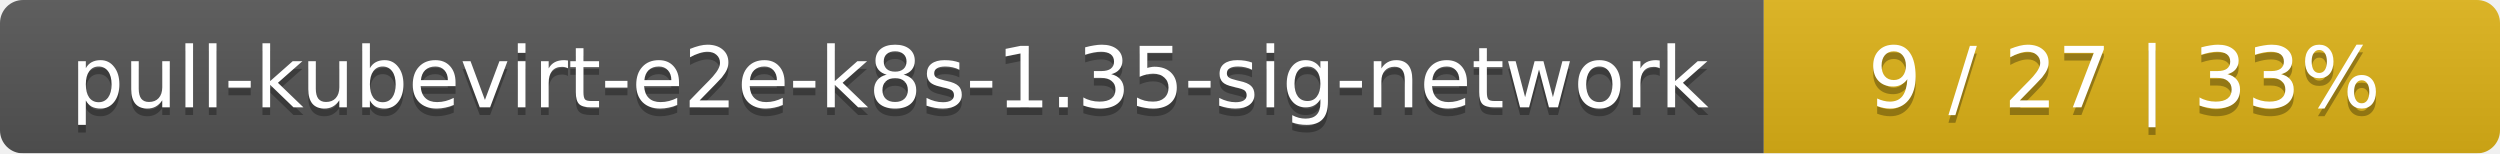
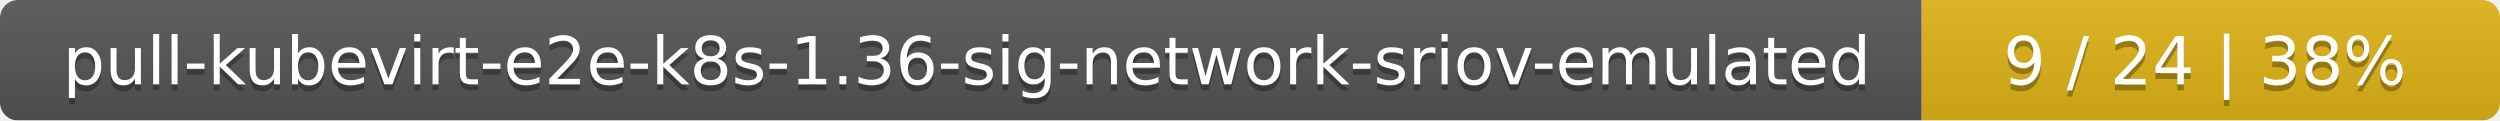
- <svg xmlns="http://www.w3.org/2000/svg" width="326" height="20">
+ <svg xmlns="http://www.w3.org/2000/svg" width="415" height="20">
  <linearGradient id="smooth" x2="0" y2="100%">
    <stop offset="0" stop-color="#bbb" stop-opacity=".1" />
    <stop offset="1" stop-opacity=".1" />
  </linearGradient>
  <mask id="round">
-     <rect width="326" height="20" rx="3" fill="#fff" />
+     <rect width="415" height="20" rx="3" fill="#fff" />
  </mask>
  <g mask="url(#round)">
-     <rect width="230" height="20" fill="#555" />
-     <rect x="230" width="96" height="20" fill="#dfb317" />
-     <rect width="326" height="20" fill="url(#smooth)" />
+     <rect width="319" height="20" fill="#555" />
+     <rect x="319" width="96" height="20" fill="#dfb317" />
+     <rect width="415" height="20" fill="url(#smooth)" />
  </g>
  <g fill="#fff" text-anchor="middle" font-family="DejaVu Sans,Verdana,Geneva,sans-serif" font-size="11">
-     <text x="116" y="15" fill="#010101" fill-opacity=".3">pull-kubevirt-e2e-k8s-1.35-sig-network</text>
-     <text x="116" y="14">pull-kubevirt-e2e-k8s-1.35-sig-network</text>
-     <text x="277" y="15" fill="#010101" fill-opacity=".3">9 / 27    |    33%</text>
-     <text x="277" y="14">9 / 27    |    33%</text>
+     <text x="160.5" y="15" fill="#010101" fill-opacity=".3">pull-kubevirt-e2e-k8s-1.36-sig-network-sriov-emulated</text>
+     <text x="160.5" y="14">pull-kubevirt-e2e-k8s-1.36-sig-network-sriov-emulated</text>
+     <text x="366" y="15" fill="#010101" fill-opacity=".3">9 / 24    |    38%</text>
+     <text x="366" y="14">9 / 24    |    38%</text>
  </g>
</svg>
